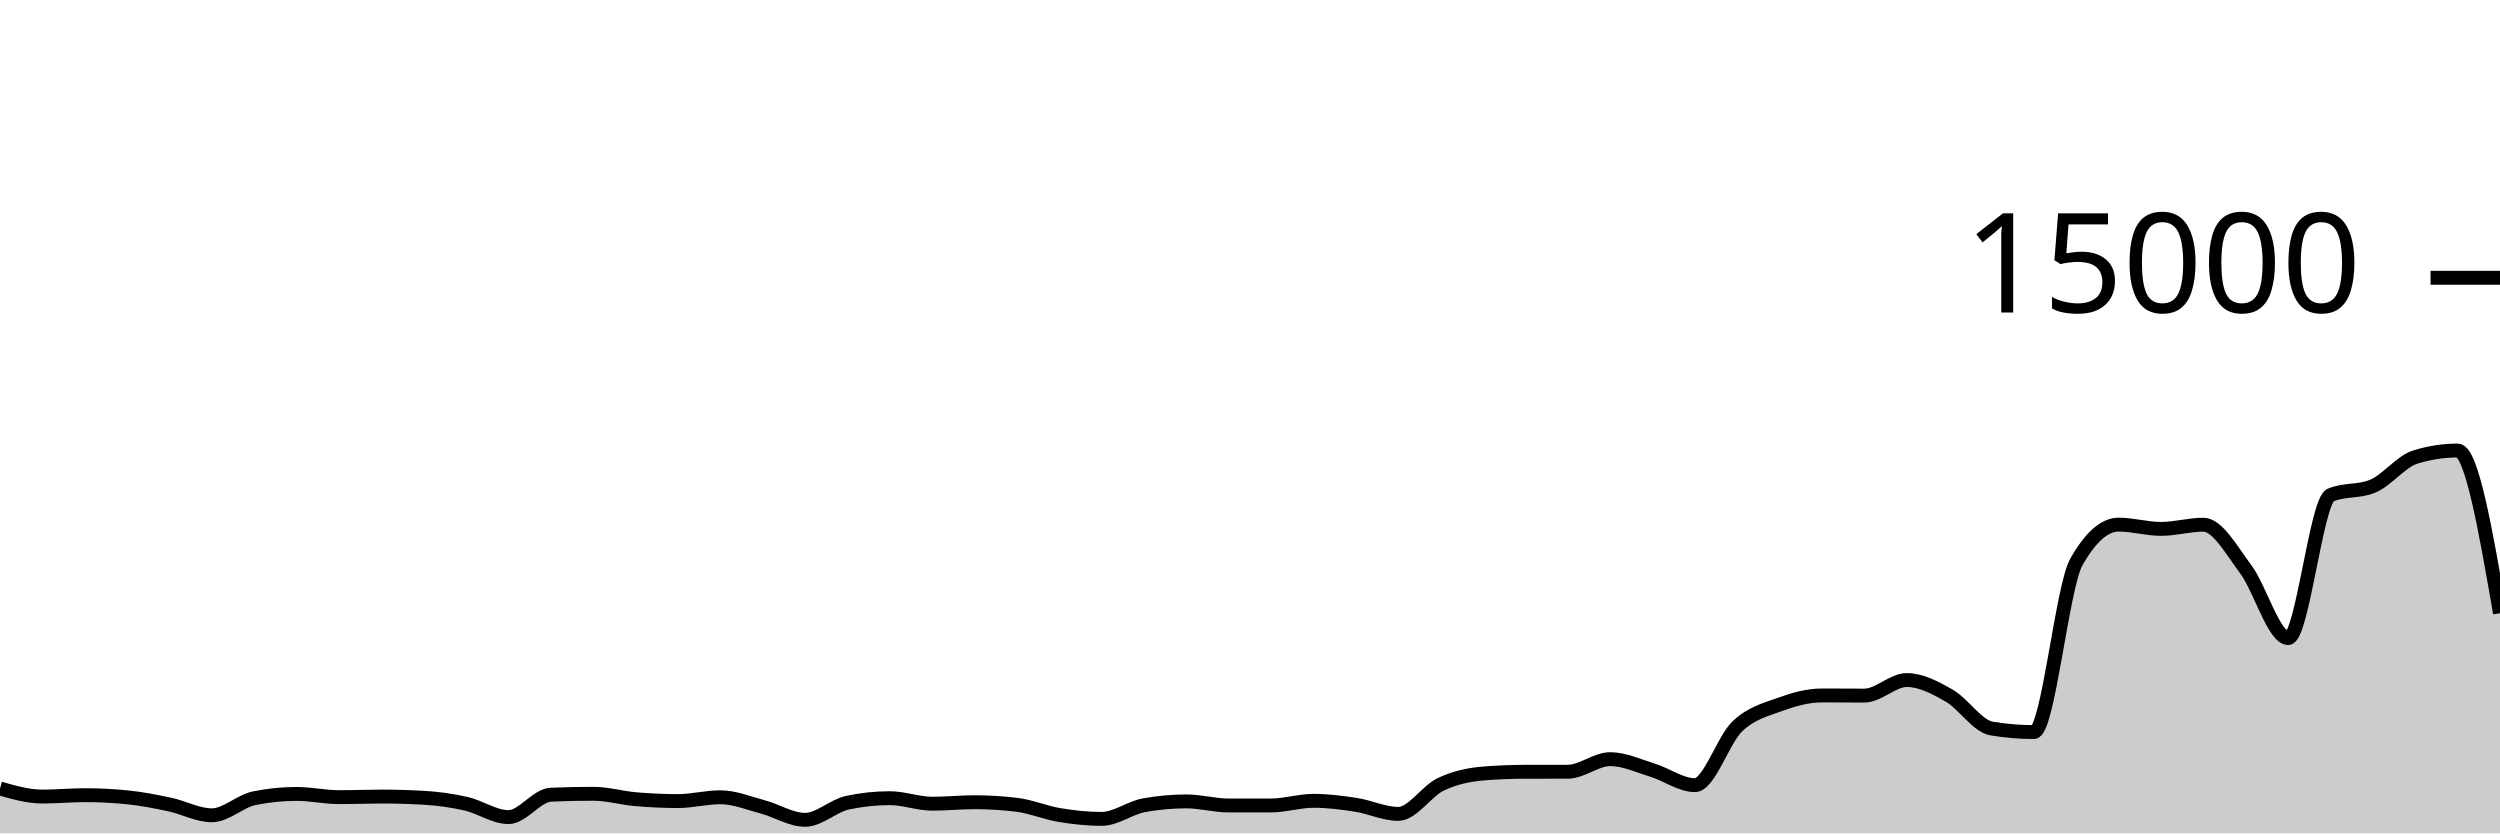
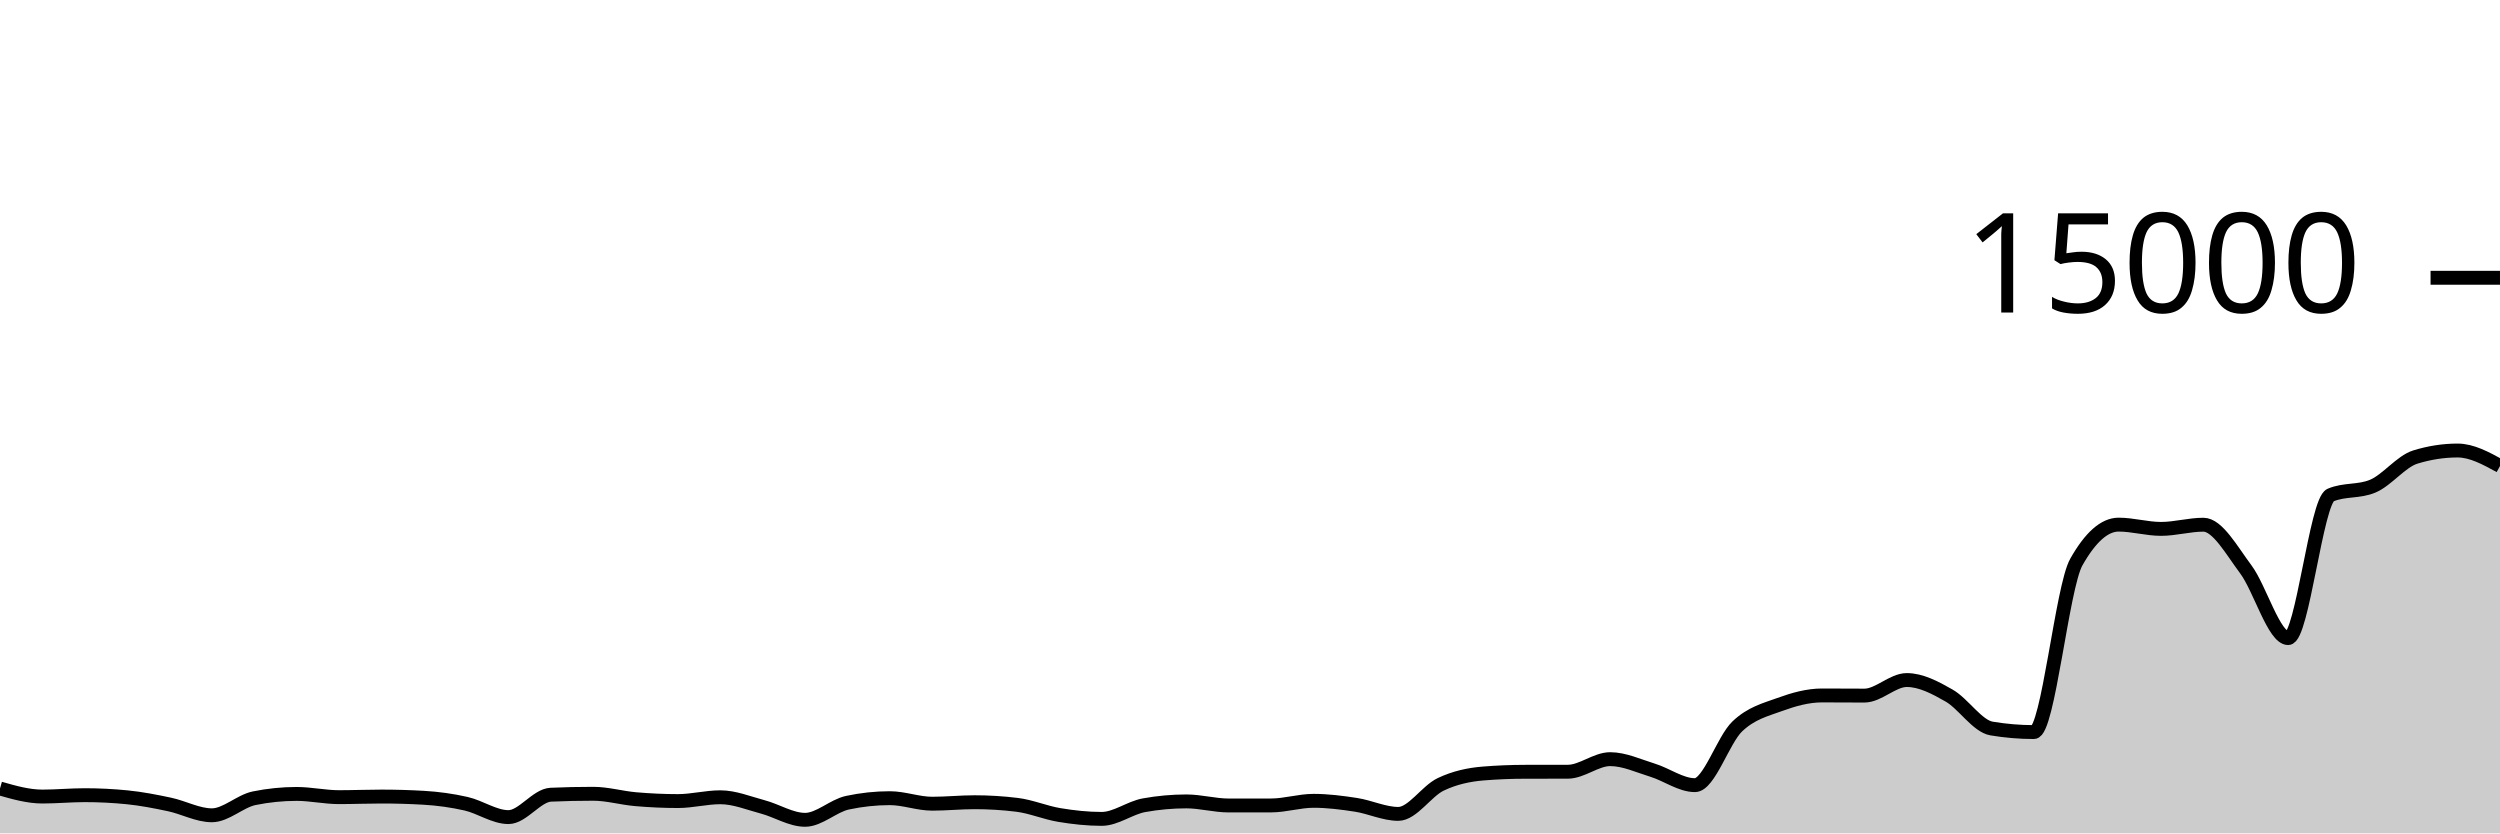
<svg xmlns="http://www.w3.org/2000/svg" viewBox="0 0 180 60">
  <g transform="translate(0,20)">
-     <path class="area" fill="rgba(0, 0, 0, 0.2)" d="M0,36.771C1.017,37.061,2.034,37.352,3.051,37.352C4.068,37.352,5.085,37.253,6.102,37.253C7.119,37.253,8.136,37.304,9.153,37.405C10.169,37.507,11.186,37.704,12.203,37.92C13.22,38.136,14.237,38.701,15.254,38.701C16.271,38.701,17.288,37.678,18.305,37.472C19.322,37.266,20.339,37.163,21.356,37.163C22.373,37.163,23.39,37.395,24.407,37.395C25.424,37.395,26.441,37.352,27.458,37.352C28.475,37.352,29.492,37.381,30.508,37.44C31.525,37.499,32.542,37.637,33.559,37.869C34.576,38.101,35.593,38.832,36.61,38.832C37.627,38.832,38.644,37.263,39.661,37.219C40.678,37.174,41.695,37.152,42.712,37.152C43.729,37.152,44.746,37.454,45.763,37.541C46.78,37.629,47.797,37.677,48.814,37.677C49.831,37.677,50.847,37.403,51.864,37.403C52.881,37.403,53.898,37.825,54.915,38.096C55.932,38.367,56.949,39.027,57.966,39.027C58.983,39.027,60,38.012,61.017,37.795C62.034,37.578,63.051,37.469,64.068,37.469C65.085,37.469,66.102,37.867,67.119,37.867C68.136,37.867,69.153,37.76,70.169,37.76C71.186,37.76,72.203,37.822,73.22,37.947C74.237,38.071,75.254,38.511,76.271,38.68C77.288,38.849,78.305,38.96,79.322,38.96C80.339,38.96,81.356,38.159,82.373,37.976C83.39,37.793,84.407,37.701,85.424,37.701C86.441,37.701,87.458,37.995,88.475,37.995C89.492,37.995,90.508,37.994,91.525,37.992C92.542,37.99,93.559,37.659,94.576,37.659C95.593,37.659,96.61,37.79,97.627,37.947C98.644,38.104,99.661,38.6,100.678,38.6C101.695,38.6,102.712,36.959,103.729,36.475C104.746,35.99,105.763,35.777,106.78,35.693C107.797,35.61,108.814,35.57,109.831,35.568C110.847,35.566,111.864,35.567,112.881,35.565C113.898,35.564,114.915,34.659,115.932,34.659C116.949,34.659,117.966,35.141,118.983,35.453C120,35.765,121.017,36.531,122.034,36.531C123.051,36.531,124.068,33.269,125.085,32.301C126.102,31.334,127.119,31.097,128.136,30.725C129.153,30.354,130.169,30.072,131.186,30.072C132.203,30.072,133.22,30.083,134.237,30.083C135.254,30.083,136.271,28.963,137.288,28.963C138.305,28.963,139.322,29.501,140.339,30.083C141.356,30.664,142.373,32.283,143.39,32.453C144.407,32.624,145.424,32.709,146.441,32.709C147.458,32.709,148.475,22.276,149.492,20.475C150.508,18.674,151.525,17.773,152.542,17.773C153.559,17.773,154.576,18.08,155.593,18.08C156.61,18.08,157.627,17.779,158.644,17.779C159.661,17.779,160.678,19.628,161.695,20.989C162.712,22.35,163.729,25.944,164.746,25.944C165.763,25.944,166.78,16.076,167.797,15.645C168.814,15.215,169.831,15.43,170.847,15C171.864,14.57,172.881,13.224,173.898,12.909C174.915,12.595,175.932,12.437,176.949,12.437C177.966,12.437,178.983,18.295,180,24.152L180,40C178.983,40,177.966,40,176.949,40C175.932,40,174.915,40,173.898,40C172.881,40,171.864,40,170.847,40C169.831,40,168.814,40,167.797,40C166.78,40,165.763,40,164.746,40C163.729,40,162.712,40,161.695,40C160.678,40,159.661,40,158.644,40C157.627,40,156.61,40,155.593,40C154.576,40,153.559,40,152.542,40C151.525,40,150.508,40,149.492,40C148.475,40,147.458,40,146.441,40C145.424,40,144.407,40,143.39,40C142.373,40,141.356,40,140.339,40C139.322,40,138.305,40,137.288,40C136.271,40,135.254,40,134.237,40C133.22,40,132.203,40,131.186,40C130.169,40,129.153,40,128.136,40C127.119,40,126.102,40,125.085,40C124.068,40,123.051,40,122.034,40C121.017,40,120,40,118.983,40C117.966,40,116.949,40,115.932,40C114.915,40,113.898,40,112.881,40C111.864,40,110.847,40,109.831,40C108.814,40,107.797,40,106.78,40C105.763,40,104.746,40,103.729,40C102.712,40,101.695,40,100.678,40C99.661,40,98.644,40,97.627,40C96.61,40,95.593,40,94.576,40C93.559,40,92.542,40,91.525,40C90.508,40,89.492,40,88.475,40C87.458,40,86.441,40,85.424,40C84.407,40,83.39,40,82.373,40C81.356,40,80.339,40,79.322,40C78.305,40,77.288,40,76.271,40C75.254,40,74.237,40,73.22,40C72.203,40,71.186,40,70.169,40C69.153,40,68.136,40,67.119,40C66.102,40,65.085,40,64.068,40C63.051,40,62.034,40,61.017,40C60,40,58.983,40,57.966,40C56.949,40,55.932,40,54.915,40C53.898,40,52.881,40,51.864,40C50.847,40,49.831,40,48.814,40C47.797,40,46.78,40,45.763,40C44.746,40,43.729,40,42.712,40C41.695,40,40.678,40,39.661,40C38.644,40,37.627,40,36.61,40C35.593,40,34.576,40,33.559,40C32.542,40,31.525,40,30.508,40C29.492,40,28.475,40,27.458,40C26.441,40,25.424,40,24.407,40C23.39,40,22.373,40,21.356,40C20.339,40,19.322,40,18.305,40C17.288,40,16.271,40,15.254,40C14.237,40,13.22,40,12.203,40C11.186,40,10.169,40,9.153,40C8.136,40,7.119,40,6.102,40C5.085,40,4.068,40,3.051,40C2.034,40,1.017,40,0,40Z" />
-     <path class="line" stroke="black" fill="none" d="M0,36.771C1.017,37.061,2.034,37.352,3.051,37.352C4.068,37.352,5.085,37.253,6.102,37.253C7.119,37.253,8.136,37.304,9.153,37.405C10.169,37.507,11.186,37.704,12.203,37.92C13.22,38.136,14.237,38.701,15.254,38.701C16.271,38.701,17.288,37.678,18.305,37.472C19.322,37.266,20.339,37.163,21.356,37.163C22.373,37.163,23.39,37.395,24.407,37.395C25.424,37.395,26.441,37.352,27.458,37.352C28.475,37.352,29.492,37.381,30.508,37.44C31.525,37.499,32.542,37.637,33.559,37.869C34.576,38.101,35.593,38.832,36.61,38.832C37.627,38.832,38.644,37.263,39.661,37.219C40.678,37.174,41.695,37.152,42.712,37.152C43.729,37.152,44.746,37.454,45.763,37.541C46.78,37.629,47.797,37.677,48.814,37.677C49.831,37.677,50.847,37.403,51.864,37.403C52.881,37.403,53.898,37.825,54.915,38.096C55.932,38.367,56.949,39.027,57.966,39.027C58.983,39.027,60,38.012,61.017,37.795C62.034,37.578,63.051,37.469,64.068,37.469C65.085,37.469,66.102,37.867,67.119,37.867C68.136,37.867,69.153,37.76,70.169,37.76C71.186,37.76,72.203,37.822,73.22,37.947C74.237,38.071,75.254,38.511,76.271,38.68C77.288,38.849,78.305,38.96,79.322,38.96C80.339,38.96,81.356,38.159,82.373,37.976C83.39,37.793,84.407,37.701,85.424,37.701C86.441,37.701,87.458,37.995,88.475,37.995C89.492,37.995,90.508,37.994,91.525,37.992C92.542,37.99,93.559,37.659,94.576,37.659C95.593,37.659,96.61,37.79,97.627,37.947C98.644,38.104,99.661,38.6,100.678,38.6C101.695,38.6,102.712,36.959,103.729,36.475C104.746,35.99,105.763,35.777,106.78,35.693C107.797,35.61,108.814,35.57,109.831,35.568C110.847,35.566,111.864,35.567,112.881,35.565C113.898,35.564,114.915,34.659,115.932,34.659C116.949,34.659,117.966,35.141,118.983,35.453C120,35.765,121.017,36.531,122.034,36.531C123.051,36.531,124.068,33.269,125.085,32.301C126.102,31.334,127.119,31.097,128.136,30.725C129.153,30.354,130.169,30.072,131.186,30.072C132.203,30.072,133.22,30.083,134.237,30.083C135.254,30.083,136.271,28.963,137.288,28.963C138.305,28.963,139.322,29.501,140.339,30.083C141.356,30.664,142.373,32.283,143.39,32.453C144.407,32.624,145.424,32.709,146.441,32.709C147.458,32.709,148.475,22.276,149.492,20.475C150.508,18.674,151.525,17.773,152.542,17.773C153.559,17.773,154.576,18.08,155.593,18.08C156.61,18.08,157.627,17.779,158.644,17.779C159.661,17.779,160.678,19.628,161.695,20.989C162.712,22.35,163.729,25.944,164.746,25.944C165.763,25.944,166.78,16.076,167.797,15.645C168.814,15.215,169.831,15.43,170.847,15C171.864,14.57,172.881,13.224,173.898,12.909C174.915,12.595,175.932,12.437,176.949,12.437C177.966,12.437,178.983,18.295,180,24.152" />
+     <path class="area" fill="rgba(0, 0, 0, 0.2)" d="M0,36.771C1.017,37.061,2.034,37.352,3.051,37.352C4.068,37.352,5.085,37.253,6.102,37.253C7.119,37.253,8.136,37.304,9.153,37.405C10.169,37.507,11.186,37.704,12.203,37.92C13.22,38.136,14.237,38.701,15.254,38.701C16.271,38.701,17.288,37.678,18.305,37.472C19.322,37.266,20.339,37.163,21.356,37.163C22.373,37.163,23.39,37.395,24.407,37.395C25.424,37.395,26.441,37.352,27.458,37.352C28.475,37.352,29.492,37.381,30.508,37.44C31.525,37.499,32.542,37.637,33.559,37.869C34.576,38.101,35.593,38.832,36.61,38.832C37.627,38.832,38.644,37.263,39.661,37.219C40.678,37.174,41.695,37.152,42.712,37.152C43.729,37.152,44.746,37.454,45.763,37.541C46.78,37.629,47.797,37.677,48.814,37.677C49.831,37.677,50.847,37.403,51.864,37.403C52.881,37.403,53.898,37.825,54.915,38.096C55.932,38.367,56.949,39.027,57.966,39.027C58.983,39.027,60,38.012,61.017,37.795C62.034,37.578,63.051,37.469,64.068,37.469C65.085,37.469,66.102,37.867,67.119,37.867C68.136,37.867,69.153,37.76,70.169,37.76C71.186,37.76,72.203,37.822,73.22,37.947C74.237,38.071,75.254,38.511,76.271,38.68C77.288,38.849,78.305,38.96,79.322,38.96C80.339,38.96,81.356,38.159,82.373,37.976C83.39,37.793,84.407,37.701,85.424,37.701C86.441,37.701,87.458,37.995,88.475,37.995C89.492,37.995,90.508,37.994,91.525,37.992C92.542,37.99,93.559,37.659,94.576,37.659C95.593,37.659,96.61,37.79,97.627,37.947C98.644,38.104,99.661,38.6,100.678,38.6C101.695,38.6,102.712,36.959,103.729,36.475C104.746,35.99,105.763,35.777,106.78,35.693C107.797,35.61,108.814,35.57,109.831,35.568C110.847,35.566,111.864,35.567,112.881,35.565C113.898,35.564,114.915,34.659,115.932,34.659C116.949,34.659,117.966,35.141,118.983,35.453C120,35.765,121.017,36.531,122.034,36.531C123.051,36.531,124.068,33.269,125.085,32.301C126.102,31.334,127.119,31.097,128.136,30.725C129.153,30.354,130.169,30.072,131.186,30.072C132.203,30.072,133.22,30.083,134.237,30.083C135.254,30.083,136.271,28.963,137.288,28.963C138.305,28.963,139.322,29.501,140.339,30.083C141.356,30.664,142.373,32.283,143.39,32.453C144.407,32.624,145.424,32.709,146.441,32.709C147.458,32.709,148.475,22.276,149.492,20.475C150.508,18.674,151.525,17.773,152.542,17.773C153.559,17.773,154.576,18.08,155.593,18.08C156.61,18.08,157.627,17.779,158.644,17.779C159.661,17.779,160.678,19.628,161.695,20.989C162.712,22.35,163.729,25.944,164.746,25.944C165.763,25.944,166.78,16.076,167.797,15.645C168.814,15.215,169.831,15.43,170.847,15C171.864,14.57,172.881,13.224,173.898,12.909C174.915,12.595,175.932,12.437,176.949,12.437C177.966,12.437,178.983,12.995,180,13.552L180,40C178.983,40,177.966,40,176.949,40C175.932,40,174.915,40,173.898,40C172.881,40,171.864,40,170.847,40C169.831,40,168.814,40,167.797,40C166.78,40,165.763,40,164.746,40C163.729,40,162.712,40,161.695,40C160.678,40,159.661,40,158.644,40C157.627,40,156.61,40,155.593,40C154.576,40,153.559,40,152.542,40C151.525,40,150.508,40,149.492,40C148.475,40,147.458,40,146.441,40C145.424,40,144.407,40,143.39,40C142.373,40,141.356,40,140.339,40C139.322,40,138.305,40,137.288,40C136.271,40,135.254,40,134.237,40C133.22,40,132.203,40,131.186,40C130.169,40,129.153,40,128.136,40C127.119,40,126.102,40,125.085,40C124.068,40,123.051,40,122.034,40C121.017,40,120,40,118.983,40C117.966,40,116.949,40,115.932,40C114.915,40,113.898,40,112.881,40C111.864,40,110.847,40,109.831,40C108.814,40,107.797,40,106.78,40C105.763,40,104.746,40,103.729,40C102.712,40,101.695,40,100.678,40C99.661,40,98.644,40,97.627,40C96.61,40,95.593,40,94.576,40C93.559,40,92.542,40,91.525,40C90.508,40,89.492,40,88.475,40C87.458,40,86.441,40,85.424,40C84.407,40,83.39,40,82.373,40C81.356,40,80.339,40,79.322,40C78.305,40,77.288,40,76.271,40C75.254,40,74.237,40,73.22,40C72.203,40,71.186,40,70.169,40C69.153,40,68.136,40,67.119,40C66.102,40,65.085,40,64.068,40C63.051,40,62.034,40,61.017,40C60,40,58.983,40,57.966,40C56.949,40,55.932,40,54.915,40C53.898,40,52.881,40,51.864,40C50.847,40,49.831,40,48.814,40C47.797,40,46.78,40,45.763,40C44.746,40,43.729,40,42.712,40C41.695,40,40.678,40,39.661,40C38.644,40,37.627,40,36.61,40C35.593,40,34.576,40,33.559,40C32.542,40,31.525,40,30.508,40C29.492,40,28.475,40,27.458,40C26.441,40,25.424,40,24.407,40C23.39,40,22.373,40,21.356,40C20.339,40,19.322,40,18.305,40C17.288,40,16.271,40,15.254,40C14.237,40,13.22,40,12.203,40C11.186,40,10.169,40,9.153,40C8.136,40,7.119,40,6.102,40C5.085,40,4.068,40,3.051,40C2.034,40,1.017,40,0,40Z" />
+     <path class="line" stroke="black" fill="none" d="M0,36.771C1.017,37.061,2.034,37.352,3.051,37.352C4.068,37.352,5.085,37.253,6.102,37.253C7.119,37.253,8.136,37.304,9.153,37.405C10.169,37.507,11.186,37.704,12.203,37.92C13.22,38.136,14.237,38.701,15.254,38.701C16.271,38.701,17.288,37.678,18.305,37.472C19.322,37.266,20.339,37.163,21.356,37.163C22.373,37.163,23.39,37.395,24.407,37.395C25.424,37.395,26.441,37.352,27.458,37.352C28.475,37.352,29.492,37.381,30.508,37.44C31.525,37.499,32.542,37.637,33.559,37.869C34.576,38.101,35.593,38.832,36.61,38.832C37.627,38.832,38.644,37.263,39.661,37.219C40.678,37.174,41.695,37.152,42.712,37.152C43.729,37.152,44.746,37.454,45.763,37.541C46.78,37.629,47.797,37.677,48.814,37.677C49.831,37.677,50.847,37.403,51.864,37.403C52.881,37.403,53.898,37.825,54.915,38.096C55.932,38.367,56.949,39.027,57.966,39.027C58.983,39.027,60,38.012,61.017,37.795C62.034,37.578,63.051,37.469,64.068,37.469C65.085,37.469,66.102,37.867,67.119,37.867C68.136,37.867,69.153,37.76,70.169,37.76C71.186,37.76,72.203,37.822,73.22,37.947C74.237,38.071,75.254,38.511,76.271,38.68C77.288,38.849,78.305,38.96,79.322,38.96C80.339,38.96,81.356,38.159,82.373,37.976C83.39,37.793,84.407,37.701,85.424,37.701C86.441,37.701,87.458,37.995,88.475,37.995C89.492,37.995,90.508,37.994,91.525,37.992C92.542,37.99,93.559,37.659,94.576,37.659C95.593,37.659,96.61,37.79,97.627,37.947C98.644,38.104,99.661,38.6,100.678,38.6C101.695,38.6,102.712,36.959,103.729,36.475C104.746,35.99,105.763,35.777,106.78,35.693C107.797,35.61,108.814,35.57,109.831,35.568C110.847,35.566,111.864,35.567,112.881,35.565C113.898,35.564,114.915,34.659,115.932,34.659C116.949,34.659,117.966,35.141,118.983,35.453C120,35.765,121.017,36.531,122.034,36.531C123.051,36.531,124.068,33.269,125.085,32.301C126.102,31.334,127.119,31.097,128.136,30.725C129.153,30.354,130.169,30.072,131.186,30.072C132.203,30.072,133.22,30.083,134.237,30.083C135.254,30.083,136.271,28.963,137.288,28.963C138.305,28.963,139.322,29.501,140.339,30.083C141.356,30.664,142.373,32.283,143.39,32.453C144.407,32.624,145.424,32.709,146.441,32.709C147.458,32.709,148.475,22.276,149.492,20.475C150.508,18.674,151.525,17.773,152.542,17.773C153.559,17.773,154.576,18.08,155.593,18.08C156.61,18.08,157.627,17.779,158.644,17.779C159.661,17.779,160.678,19.628,161.695,20.989C162.712,22.35,163.729,25.944,164.746,25.944C165.763,25.944,166.78,16.076,167.797,15.645C168.814,15.215,169.831,15.43,170.847,15C171.864,14.57,172.881,13.224,173.898,12.909C174.915,12.595,175.932,12.437,176.949,12.437C177.966,12.437,178.983,12.995,180,13.552" />
    <path class="axis-ceiling" stroke-width="1" stroke="black" fill="none" d="M175,0L180,0" />
    <text class="axis-ceiling-label" font-family="sans-serif" text-anchor="end" font-size="10px" x="170" y="2.5">15000</text>
  </g>
</svg>
